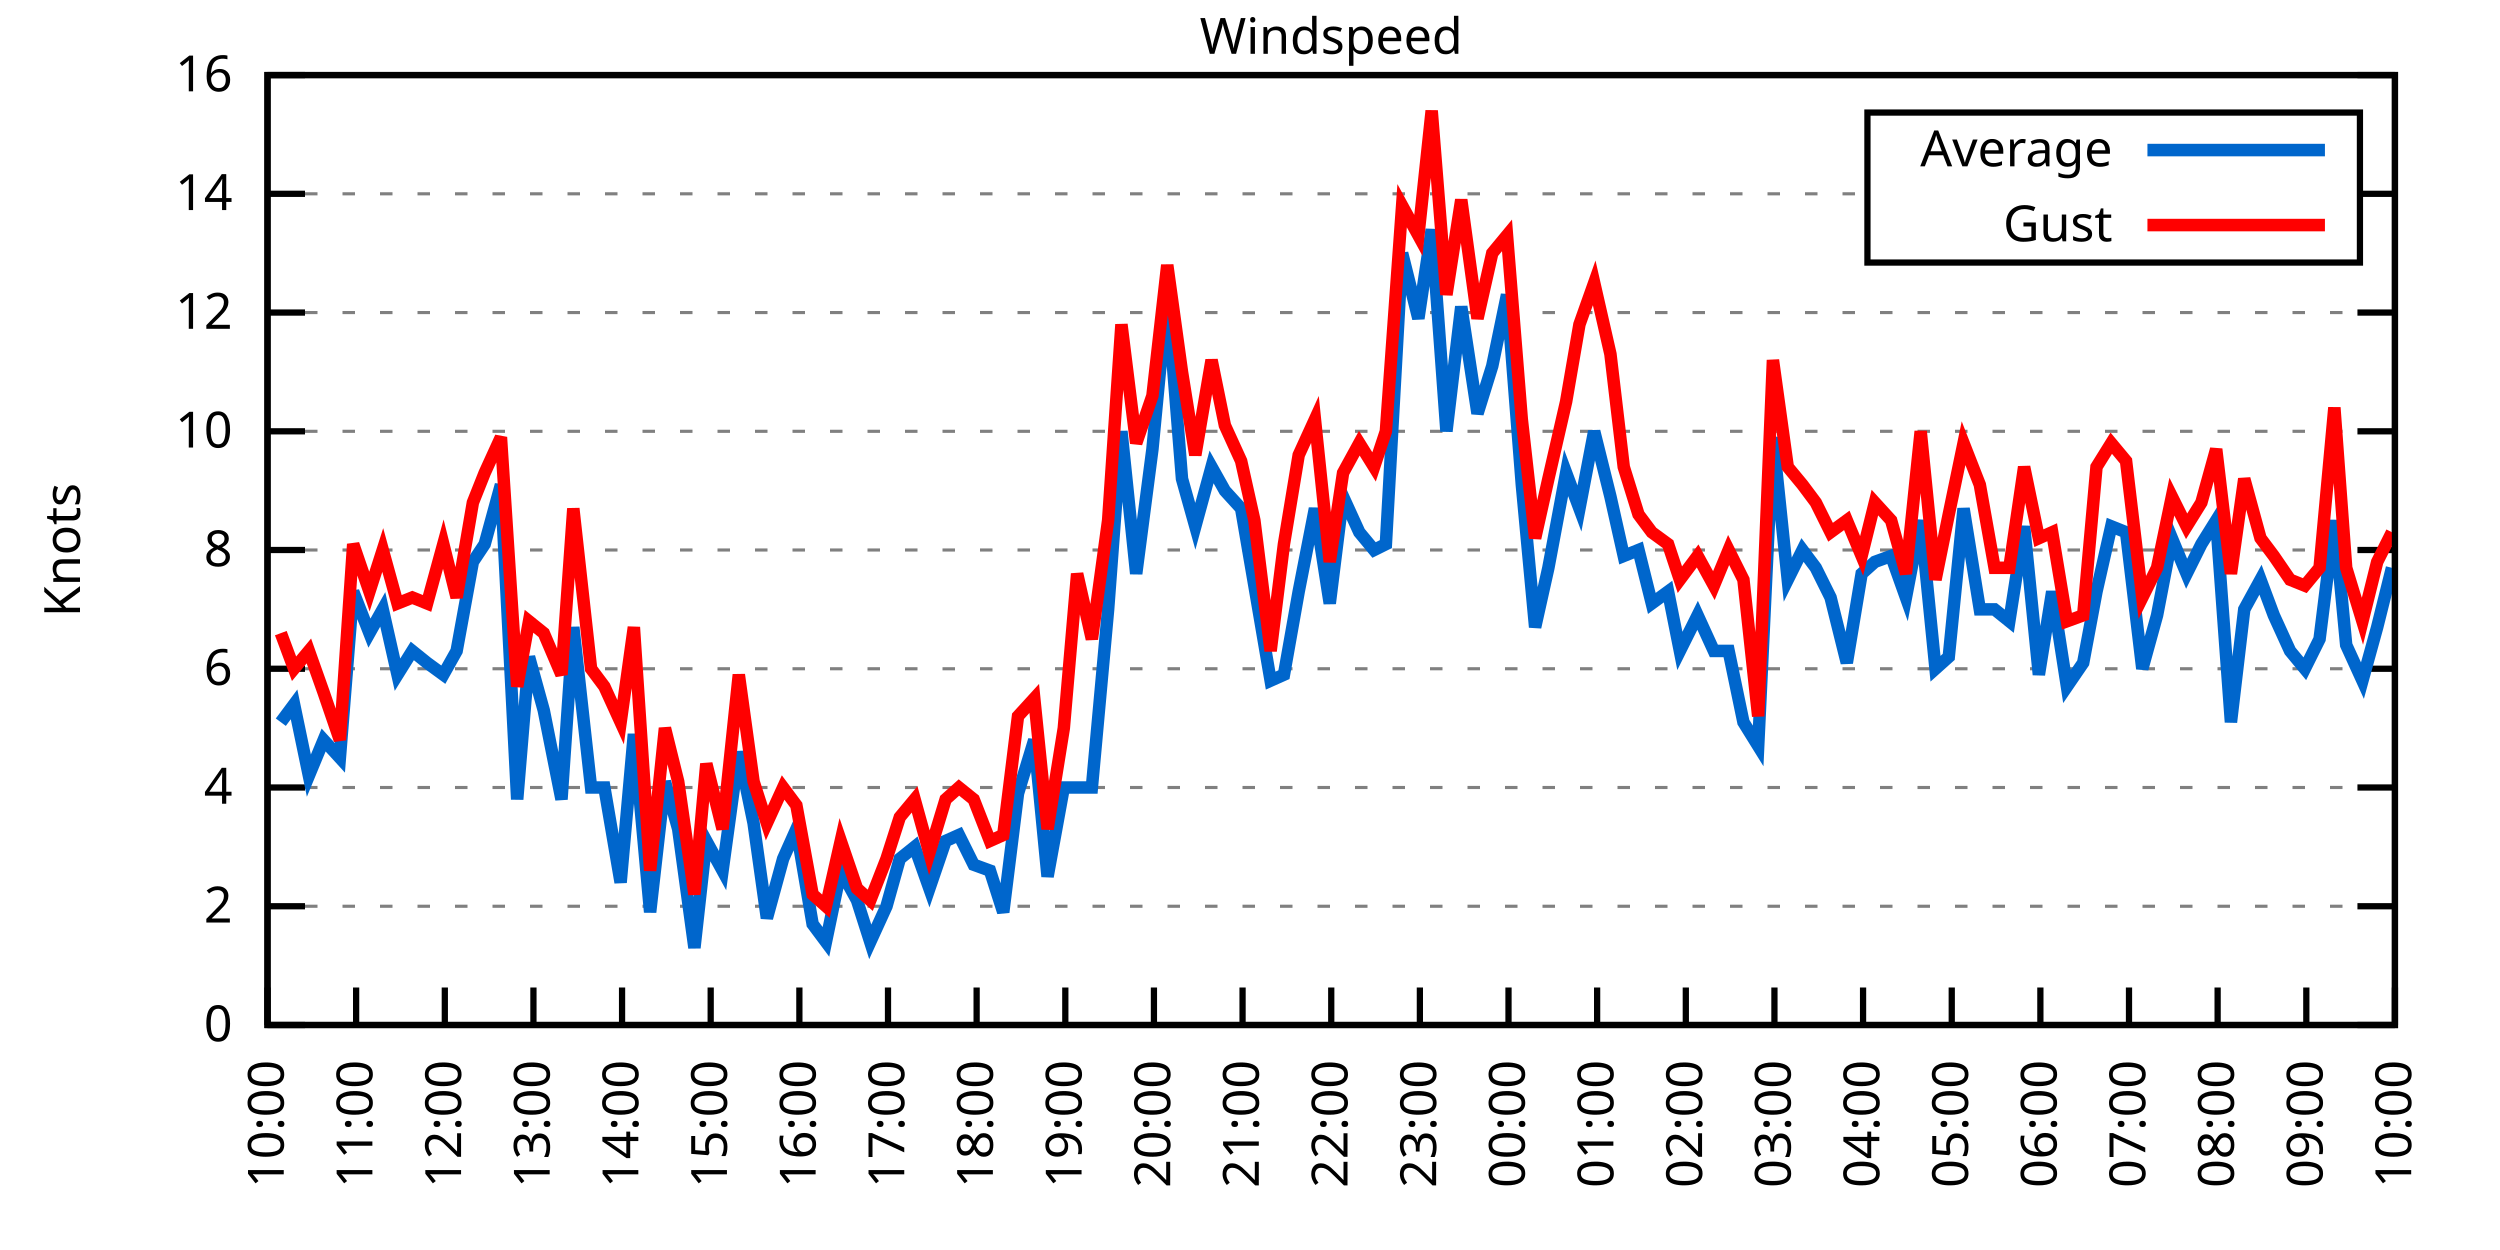
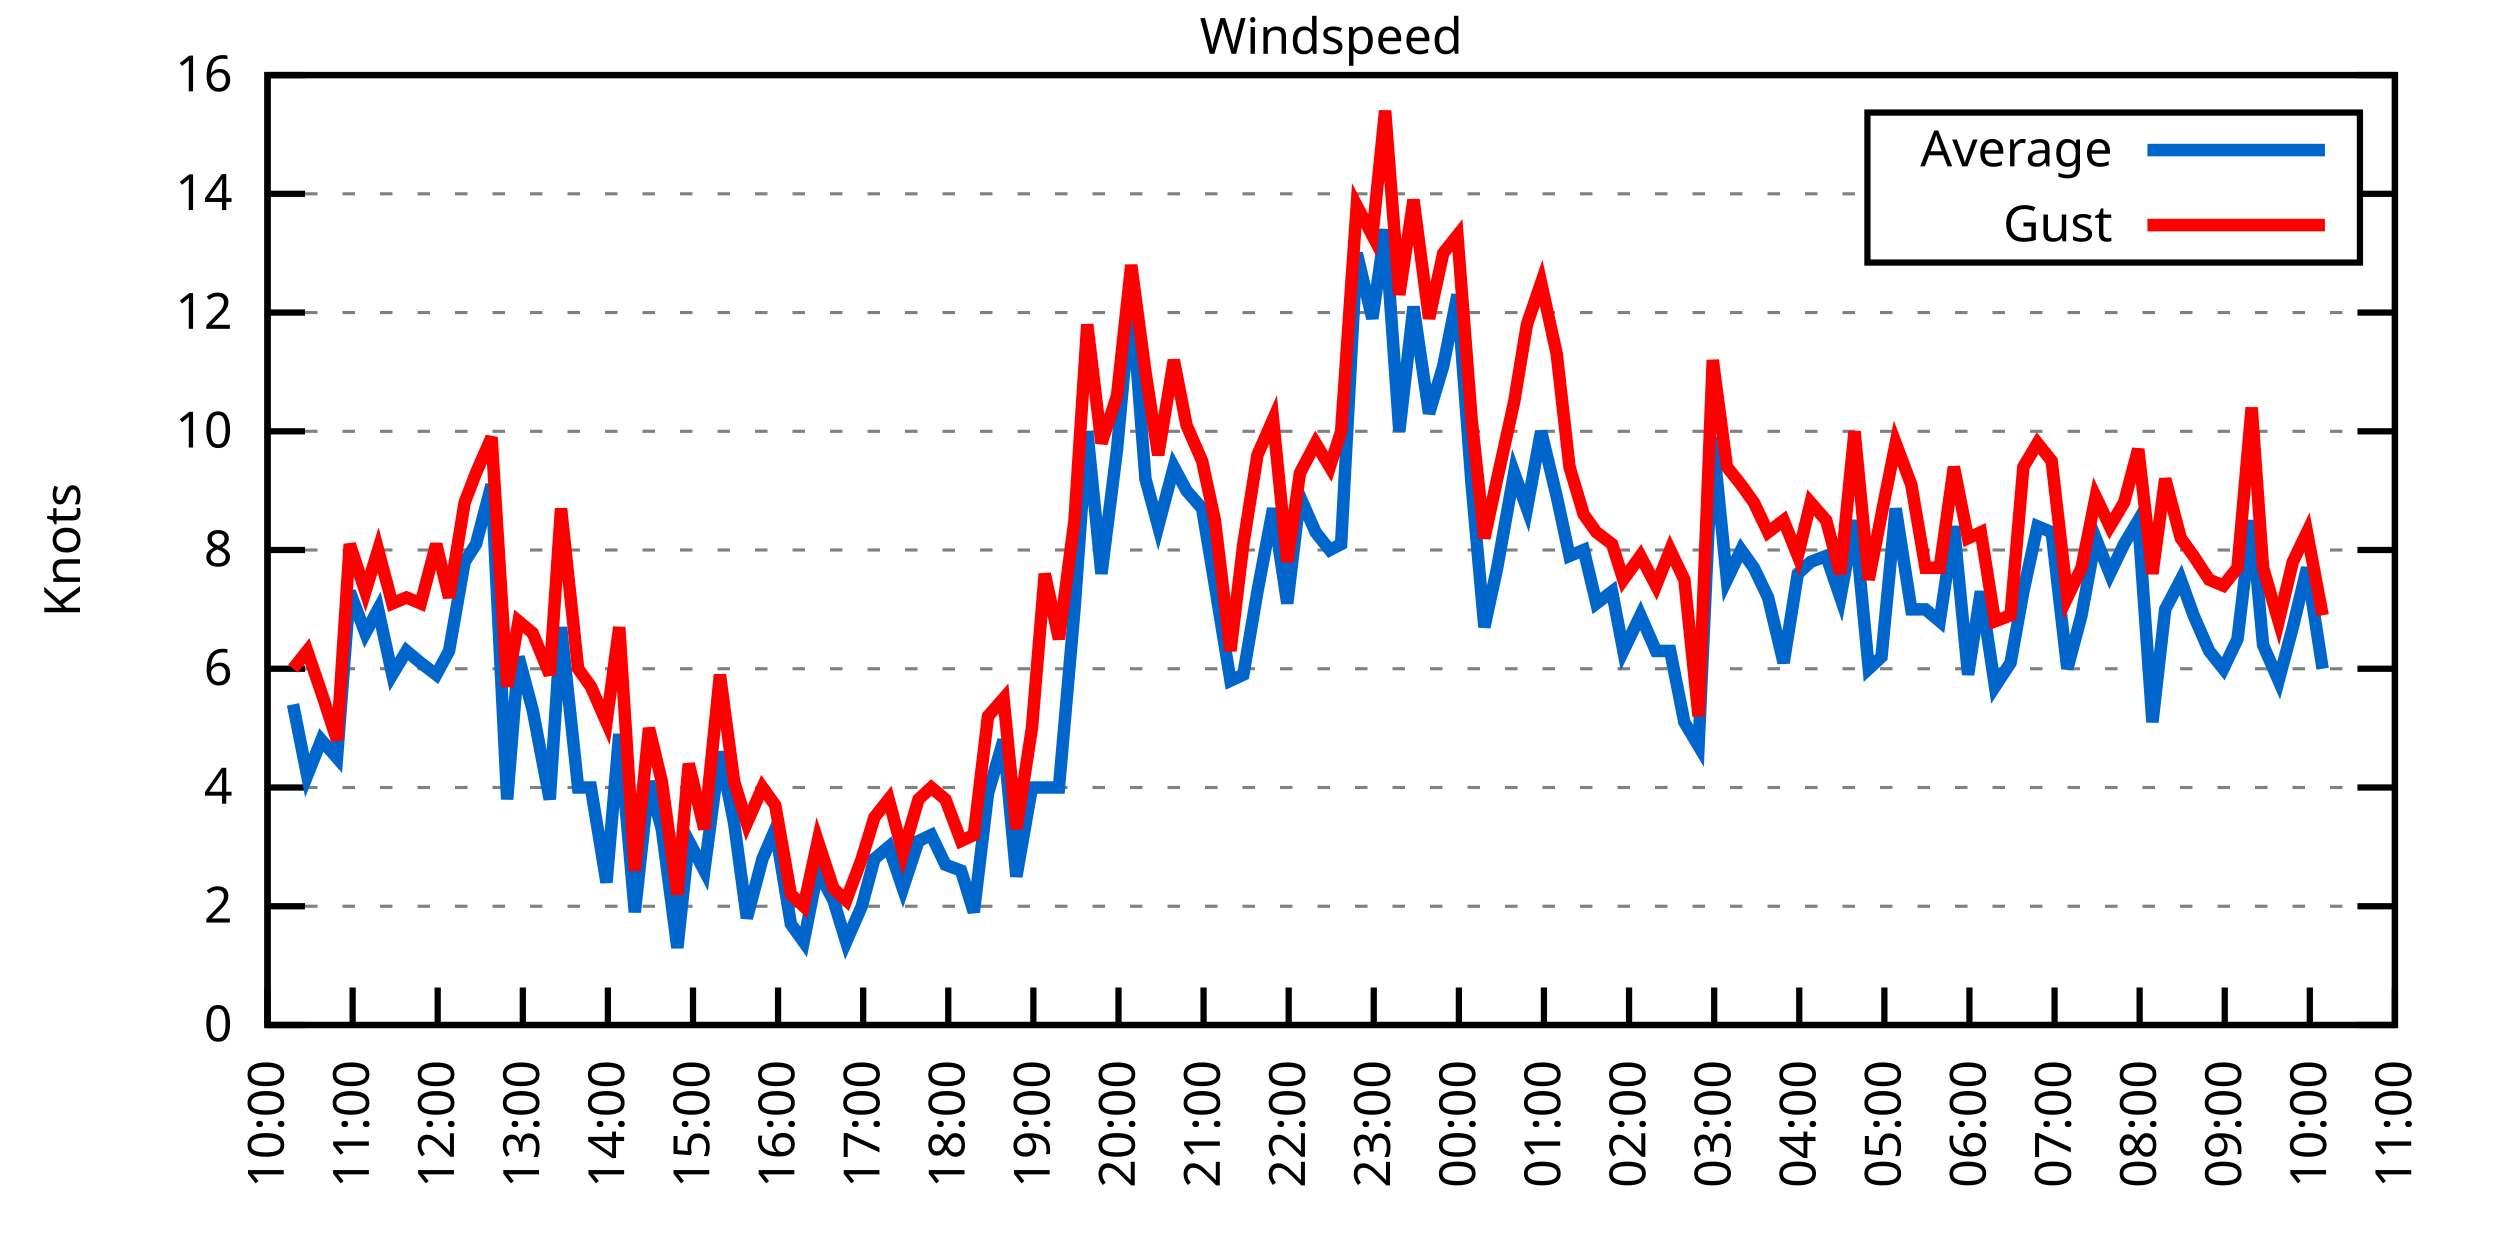
<svg xmlns="http://www.w3.org/2000/svg" xmlns:xlink="http://www.w3.org/1999/xlink" width="400" height="200" viewBox="0 0 400 200">
  <g id="gnuplot_canvas">
    <rect x="0" y="0" width="400" height="200" fill="none" />
    <defs>
      <circle id="gpDot" r="0.5" stroke-width="0.5" stroke="currentColor" />
      <path id="gpPt0" stroke-width="0.333" stroke="currentColor" d="M-1,0 h2 M0,-1 v2" />
      <path id="gpPt1" stroke-width="0.333" stroke="currentColor" d="M-1,-1 L1,1 M1,-1 L-1,1" />
      <path id="gpPt2" stroke-width="0.333" stroke="currentColor" d="M-1,0 L1,0 M0,-1 L0,1 M-1,-1 L1,1 M-1,1 L1,-1" />
      <rect id="gpPt3" stroke-width="0.333" stroke="currentColor" x="-1" y="-1" width="2" height="2" />
      <rect id="gpPt4" stroke-width="0.333" stroke="currentColor" fill="currentColor" x="-1" y="-1" width="2" height="2" />
      <circle id="gpPt5" stroke-width="0.333" stroke="currentColor" cx="0" cy="0" r="1" />
      <use xlink:href="#gpPt5" id="gpPt6" fill="currentColor" stroke="none" />
      <path id="gpPt7" stroke-width="0.333" stroke="currentColor" d="M0,-1.33 L-1.33,0.67 L1.33,0.67 z" />
      <use xlink:href="#gpPt7" id="gpPt8" fill="currentColor" stroke="none" />
      <use xlink:href="#gpPt7" id="gpPt9" stroke="currentColor" transform="rotate(180)" />
      <use xlink:href="#gpPt9" id="gpPt10" fill="currentColor" stroke="none" />
      <use xlink:href="#gpPt3" id="gpPt11" stroke="currentColor" transform="rotate(45)" />
      <use xlink:href="#gpPt11" id="gpPt12" fill="currentColor" stroke="none" />
      <path id="gpPt13" stroke-width="0.333" stroke="currentColor" d="M0,1.330 L1.265,0.411 L0.782,-1.067 L-0.782,-1.076 L-1.265,0.411 z" />
      <use xlink:href="#gpPt13" id="gpPt14" fill="currentColor" stroke="none" />
      <filter id="textbox" filterUnits="objectBoundingBox" x="0" y="0" height="1" width="1">
        <feFlood flood-color="white" flood-opacity="1" result="bgnd" />
        <feComposite in="SourceGraphic" in2="bgnd" operator="atop" />
      </filter>
      <filter id="greybox" filterUnits="objectBoundingBox" x="0" y="0" height="1" width="1">
        <feFlood flood-color="lightgrey" flood-opacity="1" result="grey" />
        <feComposite in="SourceGraphic" in2="grey" operator="atop" />
      </filter>
    </defs>
    <g fill="none" color="white" stroke="currentColor" stroke-width="1.00" stroke-linecap="butt" stroke-linejoin="miter">
</g>
    <g fill="none" color="black" stroke="currentColor" stroke-width="1.00" stroke-linecap="butt" stroke-linejoin="miter">
      <g stroke="none" shape-rendering="crispEdges">
        <polygon fill="rgb(255, 255, 255)" points="42.80,164.00 383.18,164.00 383.18,12.02 42.80,12.02 " />
      </g>
    </g>
    <g fill="none" color="black" stroke="currentColor" stroke-width="1.00" stroke-linecap="butt" stroke-linejoin="miter">
</g>
    <g fill="none" color="black" stroke="black" stroke-width="0.50" stroke-linecap="butt" stroke-linejoin="miter">
</g>
    <g fill="none" color="gray" stroke="currentColor" stroke-width="0.50" stroke-linecap="butt" stroke-linejoin="miter">
      <path stroke="gray" stroke-dasharray="2,4" class="gridline" d="M42.80,164.00 L383.19,164.00  " />
    </g>
    <g fill="none" color="gray" stroke="gray" stroke-width="1.00" stroke-linecap="butt" stroke-linejoin="miter">
</g>
    <g fill="none" color="black" stroke="currentColor" stroke-width="1.00" stroke-linecap="butt" stroke-linejoin="miter">
      <path stroke="black" d="M42.80,164.00 L48.80,164.00 M383.19,164.00 L377.19,164.00  " />
      <g transform="translate(37.20,166.60)" stroke="none" fill="black" font-family="Sans" font-size="8.00" text-anchor="end">
        <text>
          <tspan font-family="Sans"> 0</tspan>
        </text>
      </g>
    </g>
    <g fill="none" color="black" stroke="currentColor" stroke-width="1.00" stroke-linecap="butt" stroke-linejoin="miter">
</g>
    <g fill="none" color="black" stroke="black" stroke-width="0.50" stroke-linecap="butt" stroke-linejoin="miter">
</g>
    <g fill="none" color="gray" stroke="currentColor" stroke-width="0.50" stroke-linecap="butt" stroke-linejoin="miter">
      <path stroke="gray" stroke-dasharray="2,4" class="gridline" d="M42.80,145.00 L383.19,145.00  " />
    </g>
    <g fill="none" color="gray" stroke="gray" stroke-width="1.00" stroke-linecap="butt" stroke-linejoin="miter">
</g>
    <g fill="none" color="black" stroke="currentColor" stroke-width="1.00" stroke-linecap="butt" stroke-linejoin="miter">
      <path stroke="black" d="M42.80,145.00 L48.80,145.00 M383.19,145.00 L377.19,145.00  " />
      <g transform="translate(37.20,147.60)" stroke="none" fill="black" font-family="Sans" font-size="8.00" text-anchor="end">
        <text>
          <tspan font-family="Sans"> 2</tspan>
        </text>
      </g>
    </g>
    <g fill="none" color="black" stroke="currentColor" stroke-width="1.00" stroke-linecap="butt" stroke-linejoin="miter">
</g>
    <g fill="none" color="black" stroke="black" stroke-width="0.50" stroke-linecap="butt" stroke-linejoin="miter">
</g>
    <g fill="none" color="gray" stroke="currentColor" stroke-width="0.50" stroke-linecap="butt" stroke-linejoin="miter">
      <path stroke="gray" stroke-dasharray="2,4" class="gridline" d="M42.80,126.00 L383.19,126.00  " />
    </g>
    <g fill="none" color="gray" stroke="gray" stroke-width="1.00" stroke-linecap="butt" stroke-linejoin="miter">
</g>
    <g fill="none" color="black" stroke="currentColor" stroke-width="1.00" stroke-linecap="butt" stroke-linejoin="miter">
      <path stroke="black" d="M42.80,126.00 L48.80,126.00 M383.19,126.00 L377.19,126.00  " />
      <g transform="translate(37.20,128.60)" stroke="none" fill="black" font-family="Sans" font-size="8.00" text-anchor="end">
        <text>
          <tspan font-family="Sans"> 4</tspan>
        </text>
      </g>
    </g>
    <g fill="none" color="black" stroke="currentColor" stroke-width="1.00" stroke-linecap="butt" stroke-linejoin="miter">
</g>
    <g fill="none" color="black" stroke="black" stroke-width="0.50" stroke-linecap="butt" stroke-linejoin="miter">
</g>
    <g fill="none" color="gray" stroke="currentColor" stroke-width="0.50" stroke-linecap="butt" stroke-linejoin="miter">
      <path stroke="gray" stroke-dasharray="2,4" class="gridline" d="M42.80,107.00 L383.19,107.00  " />
    </g>
    <g fill="none" color="gray" stroke="gray" stroke-width="1.00" stroke-linecap="butt" stroke-linejoin="miter">
</g>
    <g fill="none" color="black" stroke="currentColor" stroke-width="1.00" stroke-linecap="butt" stroke-linejoin="miter">
      <path stroke="black" d="M42.80,107.00 L48.80,107.00 M383.19,107.00 L377.19,107.00  " />
      <g transform="translate(37.20,109.60)" stroke="none" fill="black" font-family="Sans" font-size="8.00" text-anchor="end">
        <text>
          <tspan font-family="Sans"> 6</tspan>
        </text>
      </g>
    </g>
    <g fill="none" color="black" stroke="currentColor" stroke-width="1.00" stroke-linecap="butt" stroke-linejoin="miter">
</g>
    <g fill="none" color="black" stroke="black" stroke-width="0.50" stroke-linecap="butt" stroke-linejoin="miter">
</g>
    <g fill="none" color="gray" stroke="currentColor" stroke-width="0.50" stroke-linecap="butt" stroke-linejoin="miter">
      <path stroke="gray" stroke-dasharray="2,4" class="gridline" d="M42.80,88.00 L383.19,88.00  " />
    </g>
    <g fill="none" color="gray" stroke="gray" stroke-width="1.00" stroke-linecap="butt" stroke-linejoin="miter">
</g>
    <g fill="none" color="black" stroke="currentColor" stroke-width="1.00" stroke-linecap="butt" stroke-linejoin="miter">
      <path stroke="black" d="M42.80,88.00 L48.80,88.00 M383.19,88.00 L377.19,88.00  " />
      <g transform="translate(37.20,90.60)" stroke="none" fill="black" font-family="Sans" font-size="8.00" text-anchor="end">
        <text>
          <tspan font-family="Sans"> 8</tspan>
        </text>
      </g>
    </g>
    <g fill="none" color="black" stroke="currentColor" stroke-width="1.00" stroke-linecap="butt" stroke-linejoin="miter">
</g>
    <g fill="none" color="black" stroke="black" stroke-width="0.50" stroke-linecap="butt" stroke-linejoin="miter">
</g>
    <g fill="none" color="gray" stroke="currentColor" stroke-width="0.50" stroke-linecap="butt" stroke-linejoin="miter">
      <path stroke="gray" stroke-dasharray="2,4" class="gridline" d="M42.80,69.01 L383.19,69.01  " />
    </g>
    <g fill="none" color="gray" stroke="gray" stroke-width="1.00" stroke-linecap="butt" stroke-linejoin="miter">
</g>
    <g fill="none" color="black" stroke="currentColor" stroke-width="1.00" stroke-linecap="butt" stroke-linejoin="miter">
      <path stroke="black" d="M42.80,69.01 L48.80,69.01 M383.19,69.01 L377.19,69.01  " />
      <g transform="translate(37.20,71.61)" stroke="none" fill="black" font-family="Sans" font-size="8.00" text-anchor="end">
        <text>
          <tspan font-family="Sans"> 10</tspan>
        </text>
      </g>
    </g>
    <g fill="none" color="black" stroke="currentColor" stroke-width="1.00" stroke-linecap="butt" stroke-linejoin="miter">
</g>
    <g fill="none" color="black" stroke="black" stroke-width="0.50" stroke-linecap="butt" stroke-linejoin="miter">
</g>
    <g fill="none" color="gray" stroke="currentColor" stroke-width="0.50" stroke-linecap="butt" stroke-linejoin="miter">
      <path stroke="gray" stroke-dasharray="2,4" class="gridline" d="M42.80,50.01 L383.19,50.01  " />
    </g>
    <g fill="none" color="gray" stroke="gray" stroke-width="1.00" stroke-linecap="butt" stroke-linejoin="miter">
</g>
    <g fill="none" color="black" stroke="currentColor" stroke-width="1.00" stroke-linecap="butt" stroke-linejoin="miter">
      <path stroke="black" d="M42.80,50.01 L48.80,50.01 M383.19,50.01 L377.19,50.01  " />
      <g transform="translate(37.20,52.61)" stroke="none" fill="black" font-family="Sans" font-size="8.00" text-anchor="end">
        <text>
          <tspan font-family="Sans"> 12</tspan>
        </text>
      </g>
    </g>
    <g fill="none" color="black" stroke="currentColor" stroke-width="1.00" stroke-linecap="butt" stroke-linejoin="miter">
</g>
    <g fill="none" color="black" stroke="black" stroke-width="0.50" stroke-linecap="butt" stroke-linejoin="miter">
</g>
    <g fill="none" color="gray" stroke="currentColor" stroke-width="0.50" stroke-linecap="butt" stroke-linejoin="miter">
      <path stroke="gray" stroke-dasharray="2,4" class="gridline" d="M42.80,31.01 L298.79,31.01 M377.59,31.01 L383.19,31.01  " />
    </g>
    <g fill="none" color="gray" stroke="gray" stroke-width="1.00" stroke-linecap="butt" stroke-linejoin="miter">
</g>
    <g fill="none" color="black" stroke="currentColor" stroke-width="1.00" stroke-linecap="butt" stroke-linejoin="miter">
      <path stroke="black" d="M42.80,31.01 L48.80,31.01 M383.19,31.01 L377.19,31.01  " />
      <g transform="translate(37.20,33.61)" stroke="none" fill="black" font-family="Sans" font-size="8.00" text-anchor="end">
        <text>
          <tspan font-family="Sans"> 14</tspan>
        </text>
      </g>
    </g>
    <g fill="none" color="black" stroke="currentColor" stroke-width="1.00" stroke-linecap="butt" stroke-linejoin="miter">
</g>
    <g fill="none" color="black" stroke="black" stroke-width="0.50" stroke-linecap="butt" stroke-linejoin="miter">
</g>
    <g fill="none" color="gray" stroke="currentColor" stroke-width="0.50" stroke-linecap="butt" stroke-linejoin="miter">
      <path stroke="gray" stroke-dasharray="2,4" class="gridline" d="M42.80,12.01 L383.19,12.01  " />
    </g>
    <g fill="none" color="gray" stroke="gray" stroke-width="1.00" stroke-linecap="butt" stroke-linejoin="miter">
</g>
    <g fill="none" color="black" stroke="currentColor" stroke-width="1.00" stroke-linecap="butt" stroke-linejoin="miter">
      <path stroke="black" d="M42.80,12.01 L48.80,12.01 M383.19,12.01 L377.19,12.01  " />
      <g transform="translate(37.20,14.61)" stroke="none" fill="black" font-family="Sans" font-size="8.00" text-anchor="end">
        <text>
          <tspan font-family="Sans"> 16</tspan>
        </text>
      </g>
    </g>
    <g fill="none" color="black" stroke="currentColor" stroke-width="1.00" stroke-linecap="butt" stroke-linejoin="miter">
      <path stroke="black" d="M42.80,164.00 L42.80,158.00  " />
      <g transform="translate(45.40,169.60) rotate(270.00)" stroke="none" fill="black" font-family="Sans" font-size="8.00" text-anchor="end">
        <text>
          <tspan font-family="Sans">10:00</tspan>
        </text>
      </g>
    </g>
    <g fill="none" color="black" stroke="currentColor" stroke-width="1.00" stroke-linecap="butt" stroke-linejoin="miter">
-       <path stroke="black" d="M56.98,164.00 L56.98,158.00  " />
-       <g transform="translate(59.58,169.60) rotate(270.00)" stroke="none" fill="black" font-family="Sans" font-size="8.00" text-anchor="end">
+       <path stroke="black" d="M56.42,164.00 L56.42,158.00  " />
+       <g transform="translate(59.02,169.60) rotate(270.00)" stroke="none" fill="black" font-family="Sans" font-size="8.00" text-anchor="end">
        <text>
          <tspan font-family="Sans">11:00</tspan>
        </text>
      </g>
    </g>
    <g fill="none" color="black" stroke="currentColor" stroke-width="1.00" stroke-linecap="butt" stroke-linejoin="miter">
-       <path stroke="black" d="M71.17,164.00 L71.17,158.00  " />
-       <g transform="translate(73.77,169.60) rotate(270.00)" stroke="none" fill="black" font-family="Sans" font-size="8.00" text-anchor="end">
+       <path stroke="black" d="M70.03,164.00 L70.03,158.00  " />
+       <g transform="translate(72.63,169.60) rotate(270.00)" stroke="none" fill="black" font-family="Sans" font-size="8.00" text-anchor="end">
        <text>
          <tspan font-family="Sans">12:00</tspan>
        </text>
      </g>
    </g>
    <g fill="none" color="black" stroke="currentColor" stroke-width="1.00" stroke-linecap="butt" stroke-linejoin="miter">
-       <path stroke="black" d="M85.35,164.00 L85.35,158.00  " />
-       <g transform="translate(87.95,169.60) rotate(270.00)" stroke="none" fill="black" font-family="Sans" font-size="8.00" text-anchor="end">
+       <path stroke="black" d="M83.65,164.00 L83.65,158.00  " />
+       <g transform="translate(86.25,169.60) rotate(270.00)" stroke="none" fill="black" font-family="Sans" font-size="8.00" text-anchor="end">
        <text>
          <tspan font-family="Sans">13:00</tspan>
        </text>
      </g>
    </g>
    <g fill="none" color="black" stroke="currentColor" stroke-width="1.00" stroke-linecap="butt" stroke-linejoin="miter">
-       <path stroke="black" d="M99.53,164.00 L99.53,158.00  " />
-       <g transform="translate(102.13,169.60) rotate(270.00)" stroke="none" fill="black" font-family="Sans" font-size="8.00" text-anchor="end">
+       <path stroke="black" d="M97.26,164.00 L97.26,158.00  " />
+       <g transform="translate(99.86,169.60) rotate(270.00)" stroke="none" fill="black" font-family="Sans" font-size="8.00" text-anchor="end">
        <text>
          <tspan font-family="Sans">14:00</tspan>
        </text>
      </g>
    </g>
    <g fill="none" color="black" stroke="currentColor" stroke-width="1.00" stroke-linecap="butt" stroke-linejoin="miter">
-       <path stroke="black" d="M113.71,164.00 L113.71,158.00  " />
-       <g transform="translate(116.31,169.60) rotate(270.00)" stroke="none" fill="black" font-family="Sans" font-size="8.00" text-anchor="end">
+       <path stroke="black" d="M110.88,164.00 L110.88,158.00  " />
+       <g transform="translate(113.48,169.60) rotate(270.00)" stroke="none" fill="black" font-family="Sans" font-size="8.00" text-anchor="end">
        <text>
          <tspan font-family="Sans">15:00</tspan>
        </text>
      </g>
    </g>
    <g fill="none" color="black" stroke="currentColor" stroke-width="1.00" stroke-linecap="butt" stroke-linejoin="miter">
-       <path stroke="black" d="M127.90,164.00 L127.90,158.00  " />
-       <g transform="translate(130.50,169.60) rotate(270.00)" stroke="none" fill="black" font-family="Sans" font-size="8.00" text-anchor="end">
+       <path stroke="black" d="M124.49,164.00 L124.49,158.00  " />
+       <g transform="translate(127.09,169.60) rotate(270.00)" stroke="none" fill="black" font-family="Sans" font-size="8.00" text-anchor="end">
        <text>
          <tspan font-family="Sans">16:00</tspan>
        </text>
      </g>
    </g>
    <g fill="none" color="black" stroke="currentColor" stroke-width="1.00" stroke-linecap="butt" stroke-linejoin="miter">
-       <path stroke="black" d="M142.08,164.00 L142.08,158.00  " />
-       <g transform="translate(144.68,169.60) rotate(270.00)" stroke="none" fill="black" font-family="Sans" font-size="8.00" text-anchor="end">
+       <path stroke="black" d="M138.11,164.00 L138.11,158.00  " />
+       <g transform="translate(140.71,169.60) rotate(270.00)" stroke="none" fill="black" font-family="Sans" font-size="8.00" text-anchor="end">
        <text>
          <tspan font-family="Sans">17:00</tspan>
        </text>
      </g>
    </g>
    <g fill="none" color="black" stroke="currentColor" stroke-width="1.00" stroke-linecap="butt" stroke-linejoin="miter">
-       <path stroke="black" d="M156.26,164.00 L156.26,158.00  " />
-       <g transform="translate(158.86,169.60) rotate(270.00)" stroke="none" fill="black" font-family="Sans" font-size="8.00" text-anchor="end">
+       <path stroke="black" d="M151.72,164.00 L151.72,158.00  " />
+       <g transform="translate(154.32,169.60) rotate(270.00)" stroke="none" fill="black" font-family="Sans" font-size="8.00" text-anchor="end">
        <text>
          <tspan font-family="Sans">18:00</tspan>
        </text>
      </g>
    </g>
    <g fill="none" color="black" stroke="currentColor" stroke-width="1.00" stroke-linecap="butt" stroke-linejoin="miter">
-       <path stroke="black" d="M170.45,164.00 L170.45,158.00  " />
-       <g transform="translate(173.05,169.60) rotate(270.00)" stroke="none" fill="black" font-family="Sans" font-size="8.00" text-anchor="end">
+       <path stroke="black" d="M165.34,164.00 L165.34,158.00  " />
+       <g transform="translate(167.94,169.60) rotate(270.00)" stroke="none" fill="black" font-family="Sans" font-size="8.00" text-anchor="end">
        <text>
          <tspan font-family="Sans">19:00</tspan>
        </text>
      </g>
    </g>
    <g fill="none" color="black" stroke="currentColor" stroke-width="1.00" stroke-linecap="butt" stroke-linejoin="miter">
-       <path stroke="black" d="M184.63,164.00 L184.63,158.00  " />
-       <g transform="translate(187.23,169.60) rotate(270.00)" stroke="none" fill="black" font-family="Sans" font-size="8.00" text-anchor="end">
+       <path stroke="black" d="M178.96,164.00 L178.96,158.00  " />
+       <g transform="translate(181.56,169.60) rotate(270.00)" stroke="none" fill="black" font-family="Sans" font-size="8.00" text-anchor="end">
        <text>
          <tspan font-family="Sans">20:00</tspan>
        </text>
      </g>
    </g>
    <g fill="none" color="black" stroke="currentColor" stroke-width="1.00" stroke-linecap="butt" stroke-linejoin="miter">
-       <path stroke="black" d="M198.81,164.00 L198.81,158.00  " />
-       <g transform="translate(201.41,169.60) rotate(270.00)" stroke="none" fill="black" font-family="Sans" font-size="8.00" text-anchor="end">
+       <path stroke="black" d="M192.57,164.00 L192.57,158.00  " />
+       <g transform="translate(195.17,169.60) rotate(270.00)" stroke="none" fill="black" font-family="Sans" font-size="8.00" text-anchor="end">
        <text>
          <tspan font-family="Sans">21:00</tspan>
        </text>
      </g>
    </g>
    <g fill="none" color="black" stroke="currentColor" stroke-width="1.00" stroke-linecap="butt" stroke-linejoin="miter">
-       <path stroke="black" d="M213.00,164.00 L213.00,158.00  " />
-       <g transform="translate(215.60,169.60) rotate(270.00)" stroke="none" fill="black" font-family="Sans" font-size="8.00" text-anchor="end">
+       <path stroke="black" d="M206.19,164.00 L206.19,158.00  " />
+       <g transform="translate(208.79,169.60) rotate(270.00)" stroke="none" fill="black" font-family="Sans" font-size="8.00" text-anchor="end">
        <text>
          <tspan font-family="Sans">22:00</tspan>
        </text>
      </g>
    </g>
    <g fill="none" color="black" stroke="currentColor" stroke-width="1.00" stroke-linecap="butt" stroke-linejoin="miter">
-       <path stroke="black" d="M227.18,164.00 L227.18,158.00  " />
-       <g transform="translate(229.78,169.60) rotate(270.00)" stroke="none" fill="black" font-family="Sans" font-size="8.00" text-anchor="end">
+       <path stroke="black" d="M219.80,164.00 L219.80,158.00  " />
+       <g transform="translate(222.40,169.60) rotate(270.00)" stroke="none" fill="black" font-family="Sans" font-size="8.00" text-anchor="end">
        <text>
          <tspan font-family="Sans">23:00</tspan>
        </text>
      </g>
    </g>
    <g fill="none" color="black" stroke="currentColor" stroke-width="1.00" stroke-linecap="butt" stroke-linejoin="miter">
-       <path stroke="black" d="M241.36,164.00 L241.36,158.00  " />
-       <g transform="translate(243.96,169.60) rotate(270.00)" stroke="none" fill="black" font-family="Sans" font-size="8.00" text-anchor="end">
+       <path stroke="black" d="M233.42,164.00 L233.42,158.00  " />
+       <g transform="translate(236.02,169.60) rotate(270.00)" stroke="none" fill="black" font-family="Sans" font-size="8.00" text-anchor="end">
        <text>
          <tspan font-family="Sans">00:00</tspan>
        </text>
      </g>
    </g>
    <g fill="none" color="black" stroke="currentColor" stroke-width="1.00" stroke-linecap="butt" stroke-linejoin="miter">
-       <path stroke="black" d="M255.54,164.00 L255.54,158.00  " />
-       <g transform="translate(258.14,169.60) rotate(270.00)" stroke="none" fill="black" font-family="Sans" font-size="8.00" text-anchor="end">
+       <path stroke="black" d="M247.03,164.00 L247.03,158.00  " />
+       <g transform="translate(249.63,169.60) rotate(270.00)" stroke="none" fill="black" font-family="Sans" font-size="8.00" text-anchor="end">
        <text>
          <tspan font-family="Sans">01:00</tspan>
        </text>
      </g>
    </g>
    <g fill="none" color="black" stroke="currentColor" stroke-width="1.00" stroke-linecap="butt" stroke-linejoin="miter">
-       <path stroke="black" d="M269.73,164.00 L269.73,158.00  " />
-       <g transform="translate(272.33,169.60) rotate(270.00)" stroke="none" fill="black" font-family="Sans" font-size="8.00" text-anchor="end">
+       <path stroke="black" d="M260.65,164.00 L260.65,158.00  " />
+       <g transform="translate(263.25,169.60) rotate(270.00)" stroke="none" fill="black" font-family="Sans" font-size="8.00" text-anchor="end">
        <text>
          <tspan font-family="Sans">02:00</tspan>
        </text>
      </g>
    </g>
    <g fill="none" color="black" stroke="currentColor" stroke-width="1.00" stroke-linecap="butt" stroke-linejoin="miter">
-       <path stroke="black" d="M283.91,164.00 L283.91,158.00  " />
-       <g transform="translate(286.51,169.60) rotate(270.00)" stroke="none" fill="black" font-family="Sans" font-size="8.00" text-anchor="end">
+       <path stroke="black" d="M274.27,164.00 L274.27,158.00  " />
+       <g transform="translate(276.87,169.60) rotate(270.00)" stroke="none" fill="black" font-family="Sans" font-size="8.00" text-anchor="end">
        <text>
          <tspan font-family="Sans">03:00</tspan>
        </text>
      </g>
    </g>
    <g fill="none" color="black" stroke="currentColor" stroke-width="1.00" stroke-linecap="butt" stroke-linejoin="miter">
-       <path stroke="black" d="M298.09,164.00 L298.09,158.00  " />
-       <g transform="translate(300.69,169.60) rotate(270.00)" stroke="none" fill="black" font-family="Sans" font-size="8.00" text-anchor="end">
+       <path stroke="black" d="M287.88,164.00 L287.88,158.00  " />
+       <g transform="translate(290.48,169.60) rotate(270.00)" stroke="none" fill="black" font-family="Sans" font-size="8.00" text-anchor="end">
        <text>
          <tspan font-family="Sans">04:00</tspan>
        </text>
      </g>
    </g>
    <g fill="none" color="black" stroke="currentColor" stroke-width="1.00" stroke-linecap="butt" stroke-linejoin="miter">
-       <path stroke="black" d="M312.28,164.00 L312.28,158.00  " />
-       <g transform="translate(314.88,169.60) rotate(270.00)" stroke="none" fill="black" font-family="Sans" font-size="8.00" text-anchor="end">
+       <path stroke="black" d="M301.50,164.00 L301.50,158.00  " />
+       <g transform="translate(304.10,169.60) rotate(270.00)" stroke="none" fill="black" font-family="Sans" font-size="8.00" text-anchor="end">
        <text>
          <tspan font-family="Sans">05:00</tspan>
        </text>
      </g>
    </g>
    <g fill="none" color="black" stroke="currentColor" stroke-width="1.00" stroke-linecap="butt" stroke-linejoin="miter">
-       <path stroke="black" d="M326.46,164.00 L326.46,158.00  " />
-       <g transform="translate(329.06,169.60) rotate(270.00)" stroke="none" fill="black" font-family="Sans" font-size="8.00" text-anchor="end">
+       <path stroke="black" d="M315.11,164.00 L315.11,158.00  " />
+       <g transform="translate(317.71,169.60) rotate(270.00)" stroke="none" fill="black" font-family="Sans" font-size="8.00" text-anchor="end">
        <text>
          <tspan font-family="Sans">06:00</tspan>
        </text>
      </g>
    </g>
    <g fill="none" color="black" stroke="currentColor" stroke-width="1.00" stroke-linecap="butt" stroke-linejoin="miter">
-       <path stroke="black" d="M340.64,164.00 L340.64,158.00  " />
-       <g transform="translate(343.24,169.60) rotate(270.00)" stroke="none" fill="black" font-family="Sans" font-size="8.00" text-anchor="end">
+       <path stroke="black" d="M328.73,164.00 L328.73,158.00  " />
+       <g transform="translate(331.33,169.60) rotate(270.00)" stroke="none" fill="black" font-family="Sans" font-size="8.00" text-anchor="end">
        <text>
          <tspan font-family="Sans">07:00</tspan>
        </text>
      </g>
    </g>
    <g fill="none" color="black" stroke="currentColor" stroke-width="1.00" stroke-linecap="butt" stroke-linejoin="miter">
-       <path stroke="black" d="M354.82,164.00 L354.82,158.00  " />
-       <g transform="translate(357.42,169.60) rotate(270.00)" stroke="none" fill="black" font-family="Sans" font-size="8.00" text-anchor="end">
+       <path stroke="black" d="M342.34,164.00 L342.34,158.00  " />
+       <g transform="translate(344.94,169.60) rotate(270.00)" stroke="none" fill="black" font-family="Sans" font-size="8.00" text-anchor="end">
        <text>
          <tspan font-family="Sans">08:00</tspan>
        </text>
      </g>
    </g>
    <g fill="none" color="black" stroke="currentColor" stroke-width="1.00" stroke-linecap="butt" stroke-linejoin="miter">
-       <path stroke="black" d="M369.01,164.00 L369.01,158.00  " />
-       <g transform="translate(371.61,169.60) rotate(270.00)" stroke="none" fill="black" font-family="Sans" font-size="8.00" text-anchor="end">
+       <path stroke="black" d="M355.96,164.00 L355.96,158.00  " />
+       <g transform="translate(358.56,169.60) rotate(270.00)" stroke="none" fill="black" font-family="Sans" font-size="8.00" text-anchor="end">
        <text>
          <tspan font-family="Sans">09:00</tspan>
+         </text>
+       </g>
+     </g>
+     <g fill="none" color="black" stroke="currentColor" stroke-width="1.00" stroke-linecap="butt" stroke-linejoin="miter">
+       <path stroke="black" d="M369.57,164.00 L369.57,158.00  " />
+       <g transform="translate(372.17,169.60) rotate(270.00)" stroke="none" fill="black" font-family="Sans" font-size="8.00" text-anchor="end">
+         <text>
+           <tspan font-family="Sans">10:00</tspan>
        </text>
      </g>
    </g>
    <g fill="none" color="black" stroke="currentColor" stroke-width="1.00" stroke-linecap="butt" stroke-linejoin="miter">
      <path stroke="black" d="M383.19,164.00 L383.19,158.00  " />
      <g transform="translate(385.79,169.60) rotate(270.00)" stroke="none" fill="black" font-family="Sans" font-size="8.00" text-anchor="end">
        <text>
-           <tspan font-family="Sans">10:00</tspan>
+           <tspan font-family="Sans">11:00</tspan>
        </text>
      </g>
    </g>
    <g fill="none" color="black" stroke="currentColor" stroke-width="1.00" stroke-linecap="butt" stroke-linejoin="miter">
</g>
    <g fill="none" color="black" stroke="currentColor" stroke-width="1.00" stroke-linecap="butt" stroke-linejoin="miter">
      <path stroke="black" d="M42.80,12.01 L42.80,164.00 L383.19,164.00 L383.19,12.01 L42.80,12.01 Z  " />
    </g>
    <g fill="none" color="black" stroke="currentColor" stroke-width="1.00" stroke-linecap="butt" stroke-linejoin="miter">
</g>
    <g fill="none" color="black" stroke="currentColor" stroke-width="1.00" stroke-linecap="butt" stroke-linejoin="miter">
      <path stroke="black" d="M298.79,42.01 L298.79,18.01 L377.59,18.01 L377.59,42.01 L298.79,42.01 Z  " />
    </g>
    <g id="Windspeed_plot_1">
      <g fill="none" color="white" stroke="black" stroke-width="2.00" stroke-linecap="butt" stroke-linejoin="miter">
</g>
      <g fill="none" color="black" stroke="currentColor" stroke-width="2.00" stroke-linecap="butt" stroke-linejoin="miter">
        <g transform="translate(337.99,26.61)" stroke="none" fill="black" font-family="Sans" font-size="8.00" text-anchor="end">
          <text>
            <tspan font-family="Sans">Average</tspan>
          </text>
        </g>
      </g>
      <g fill="none" color="black" stroke="currentColor" stroke-width="2.00" stroke-linecap="butt" stroke-linejoin="miter">
-         <path stroke="rgb(  0, 102, 204)" d="M343.59,24.01 L371.99,24.01 M44.93,115.55 L47.05,112.70 L49.42,124.10 L51.78,118.40 L54.38,121.25 L56.51,94.65   L59.11,101.30 L61.24,97.50 L63.60,107.95 L65.97,104.15 L68.33,106.05 L70.93,107.95 L73.06,104.15 L75.66,89.90   L77.55,87.06 L80.15,77.56 L82.75,127.90 L84.64,105.10 L87.00,113.65 L89.84,127.90 L91.73,100.35 L94.57,126.00   L96.70,126.00 L99.30,141.20 L101.42,117.45 L104.02,145.95 L106.39,125.05 L108.51,132.65 L111.11,151.65 L113.01,134.55   L115.61,139.30 L118.21,120.30 L120.57,131.70 L122.70,146.90 L125.30,137.40 L127.42,132.65 L130.02,147.85 L132.15,150.70   L134.52,139.30 L137.12,144.05 L139.24,150.70 L141.84,145.00 L143.97,137.40 L146.34,135.50 L148.70,142.15 L151.30,134.55   L153.43,133.60 L155.79,138.35 L158.39,139.30 L160.52,145.95 L162.88,126.95 L165.48,118.40 L167.61,140.25 L170.21,126.00   L172.34,126.00 L174.70,126.00 L177.30,97.50 L179.43,69.01 L181.79,91.80 L184.39,71.86 L186.76,47.16 L189.12,76.61   L191.25,84.21 L193.85,74.71 L195.98,78.51 L198.58,81.36 L200.70,93.70 L203.30,108.90 L205.43,107.95 L207.79,94.65   L210.39,81.36 L212.76,96.55 L214.89,79.46 L217.49,85.16 L219.85,88.00 L221.74,87.06 L224.34,40.51 L226.94,50.96   L229.07,36.71 L231.43,69.01 L233.80,49.06 L236.40,66.16 L238.76,58.56 L241.12,47.16 L243.49,77.56 L245.62,100.35   L247.74,90.85 L250.58,75.66 L252.71,81.36 L255.07,69.01 L257.67,79.46 L259.80,88.95 L262.16,88.00 L264.29,96.55   L266.89,94.65 L268.78,104.15 L271.62,98.45 L274.22,104.15 L276.58,104.15 L278.95,115.55 L281.31,119.35 L283.67,69.96   L286.04,92.75 L288.40,88.00 L290.53,90.85 L292.89,95.60 L295.49,106.05 L297.86,91.80 L299.98,89.90 L302.58,88.95   L304.95,95.60 L307.31,83.26 L309.68,107.00 L311.80,105.10 L314.17,81.36 L316.77,97.50 L319.13,97.50 L321.49,99.40   L323.86,84.21 L326.22,107.95 L328.35,94.65 L330.71,109.85 L333.31,106.05 L335.44,94.65 L337.80,84.21 L340.17,85.16   L342.77,107.00 L345.13,98.45 L347.50,86.11 L349.86,91.80 L352.22,87.06 L354.59,83.26 L356.95,115.55 L359.08,97.50   L361.68,92.75 L363.81,98.45 L366.41,104.15 L368.77,107.00 L371.13,102.25 L373.50,83.26 L375.39,103.20 L377.99,108.90   L380.35,100.35 L382.72,90.85  " />
+         <path stroke="rgb(  0, 102, 204)" d="M343.59,24.01 L371.99,24.01 M46.88,112.70 L49.15,124.10 L51.42,118.40 L53.92,121.25 L55.96,94.65 L58.46,101.30   L60.50,97.50 L62.77,107.95 L65.04,104.15 L67.31,106.05 L69.80,107.95 L71.85,104.15 L74.34,89.90 L76.16,87.06   L78.65,77.56 L81.15,127.90 L82.97,105.10 L85.24,113.65 L87.96,127.90 L89.77,100.35 L92.50,126.00 L94.54,126.00   L97.04,141.20 L99.08,117.45 L101.57,145.95 L103.84,125.05 L105.89,132.65 L108.38,151.65 L110.20,134.55 L112.69,139.30   L115.19,120.30 L117.46,131.70 L119.50,146.90 L122.00,137.40 L124.04,132.65 L126.54,147.85 L128.58,150.70 L130.85,139.30   L133.34,144.05 L135.39,150.70 L137.88,145.00 L139.92,137.40 L142.19,135.50 L144.46,142.15 L146.96,134.55 L149.00,133.60   L151.27,138.35 L153.77,139.30 L155.81,145.95 L158.08,126.95 L160.57,118.40 L162.62,140.25 L165.11,126.00 L167.16,126.00   L169.43,126.00 L171.92,97.50 L173.96,69.01 L176.23,91.80 L178.73,71.86 L181.00,47.16 L183.27,76.61 L185.31,84.21   L187.81,74.71 L189.85,78.51 L192.34,81.36 L194.39,93.70 L196.88,108.90 L198.93,107.95 L201.19,94.65 L203.69,81.36   L205.96,96.55 L208.00,79.46 L210.50,85.16 L212.77,88.00 L214.58,87.06 L217.08,40.51 L219.58,50.96 L221.62,36.71   L223.89,69.01 L226.16,49.06 L228.65,66.16 L230.92,58.56 L233.19,47.16 L235.46,77.56 L237.50,100.35 L239.55,90.85   L242.27,75.66 L244.31,81.36 L246.58,69.01 L249.08,79.46 L251.12,88.95 L253.39,88.00 L255.43,96.55 L257.93,94.65   L259.74,104.15 L262.47,98.45 L264.96,104.15 L267.23,104.15 L269.50,115.55 L271.77,119.35 L274.04,69.96 L276.31,92.75   L278.58,88.00 L280.62,90.85 L282.89,95.60 L285.38,106.05 L287.65,91.80 L289.70,89.90 L292.19,88.95 L294.46,95.60   L296.73,83.26 L299.00,107.00 L301.04,105.10 L303.31,81.36 L305.81,97.50 L308.08,97.50 L310.35,99.40 L312.62,84.21   L314.89,107.95 L316.93,94.65 L319.20,109.85 L321.69,106.05 L323.74,94.65 L326.00,84.21 L328.27,85.16 L330.77,107.00   L333.04,98.45 L335.31,86.11 L337.58,91.80 L339.85,87.06 L342.12,83.26 L344.39,115.55 L346.43,97.50 L348.92,92.75   L350.97,98.45 L353.46,104.15 L355.73,107.00 L358.00,102.25 L360.27,83.26 L362.09,103.20 L364.58,108.90 L366.85,100.35   L369.12,90.85 L371.62,107.00  " />
      </g>
    </g>
    <g id="Windspeed_plot_2">
      <g fill="none" color="black" stroke="currentColor" stroke-width="2.00" stroke-linecap="butt" stroke-linejoin="miter">
        <g transform="translate(337.99,38.61)" stroke="none" fill="black" font-family="Sans" font-size="8.00" text-anchor="end">
          <text>
            <tspan font-family="Sans">Gust</tspan>
          </text>
        </g>
      </g>
      <g fill="none" color="black" stroke="currentColor" stroke-width="2.00" stroke-linecap="butt" stroke-linejoin="miter">
-         <path stroke="rgb(255,   0,   0)" d="M343.59,36.01 L371.99,36.01 M44.93,101.30 L47.05,107.00 L49.42,104.15 L51.78,110.80 L54.38,118.40 L56.51,87.06   L59.11,94.65 L61.24,88.00 L63.60,96.55 L65.97,95.60 L68.33,96.55 L70.93,87.06 L73.06,95.60 L75.66,80.41   L77.55,75.66 L80.15,69.96 L82.75,109.85 L84.64,99.40 L87.00,101.30 L89.84,107.95 L91.73,81.36 L94.57,107.00   L96.70,109.85 L99.30,115.55 L101.42,100.35 L104.02,139.30 L106.39,116.50 L108.51,125.05 L111.11,143.10 L113.01,122.20   L115.61,132.65 L118.21,107.95 L120.57,125.05 L122.70,131.70 L125.30,126.00 L127.42,128.85 L130.02,143.10 L132.15,145.00   L134.52,134.55 L137.12,142.15 L139.24,144.05 L141.84,137.40 L143.97,130.75 L146.34,127.90 L148.70,136.45 L151.30,127.90   L153.43,126.00 L155.79,127.90 L158.39,134.55 L160.52,133.60 L162.88,114.60 L165.48,111.75 L167.61,132.65 L170.21,116.50   L172.34,91.80 L174.70,102.25 L177.30,83.26 L179.43,51.91 L181.79,70.91 L184.39,63.31 L186.76,42.41 L189.12,59.51   L191.25,72.81 L193.85,57.61 L195.98,68.06 L198.58,73.76 L200.70,83.26 L203.30,104.15 L205.43,87.06 L207.79,72.81   L210.39,67.11 L212.76,89.90 L214.89,75.66 L217.49,70.91 L219.85,74.71 L221.74,69.01 L224.34,32.91 L226.94,37.66   L229.07,17.71 L231.43,47.16 L233.80,31.96 L236.40,50.96 L238.76,40.51 L241.12,37.66 L243.49,67.11 L245.62,86.11   L247.74,76.61 L250.58,64.26 L252.71,51.91 L255.07,45.26 L257.67,56.66 L259.80,74.71 L262.16,82.31 L264.29,85.16   L266.89,87.06 L268.78,92.75 L271.62,88.95 L274.22,93.70 L276.58,88.00 L278.95,92.75 L281.31,114.60 L283.67,57.61   L286.04,74.71 L288.40,77.56 L290.53,80.41 L292.89,85.16 L295.49,83.26 L297.86,88.95 L299.98,80.41 L302.58,83.26   L304.95,91.80 L307.31,69.01 L309.68,92.75 L311.80,82.31 L314.17,70.91 L316.77,77.56 L319.13,90.85 L321.49,90.85   L323.86,74.71 L326.22,86.11 L328.35,85.16 L330.71,99.40 L333.31,98.45 L335.44,74.71 L337.80,70.91 L340.17,73.76   L342.77,95.60 L345.13,90.85 L347.50,79.46 L349.86,84.21 L352.22,80.41 L354.59,71.86 L356.95,91.80 L359.08,76.61   L361.68,86.11 L363.81,88.95 L366.41,92.75 L368.77,93.70 L371.13,90.85 L373.50,65.21 L375.39,90.85 L377.99,99.40   L380.35,89.90 L382.72,85.16  " />
+         <path stroke="rgb(255,   0,   0)" d="M343.59,36.01 L371.99,36.01 M46.88,107.00 L49.15,104.15 L51.42,110.80 L53.92,118.40 L55.96,87.06 L58.46,94.65   L60.50,88.00 L62.77,96.55 L65.04,95.60 L67.31,96.55 L69.80,87.06 L71.85,95.60 L74.34,80.41 L76.16,75.66   L78.65,69.96 L81.15,109.85 L82.97,99.40 L85.24,101.30 L87.96,107.95 L89.77,81.36 L92.50,107.00 L94.54,109.85   L97.04,115.55 L99.08,100.35 L101.57,139.30 L103.84,116.50 L105.89,125.05 L108.38,143.10 L110.20,122.20 L112.69,132.65   L115.19,107.95 L117.46,125.05 L119.50,131.70 L122.00,126.00 L124.04,128.85 L126.54,143.10 L128.58,145.00 L130.85,134.55   L133.34,142.15 L135.39,144.05 L137.88,137.40 L139.92,130.75 L142.19,127.90 L144.46,136.45 L146.96,127.90 L149.00,126.00   L151.27,127.90 L153.77,134.55 L155.81,133.60 L158.08,114.60 L160.57,111.75 L162.62,132.65 L165.11,116.50 L167.16,91.80   L169.43,102.25 L171.92,83.26 L173.96,51.91 L176.23,70.91 L178.73,63.31 L181.00,42.41 L183.27,59.51 L185.31,72.81   L187.81,57.61 L189.85,68.06 L192.34,73.76 L194.39,83.26 L196.88,104.15 L198.93,87.06 L201.19,72.81 L203.69,67.11   L205.96,89.90 L208.00,75.66 L210.50,70.91 L212.77,74.71 L214.58,69.01 L217.08,32.91 L219.58,37.66 L221.62,17.71   L223.89,47.16 L226.16,31.96 L228.65,50.96 L230.92,40.51 L233.19,37.66 L235.46,67.11 L237.50,86.11 L239.55,76.61   L242.27,64.26 L244.31,51.91 L246.58,45.26 L249.08,56.66 L251.12,74.71 L253.39,82.31 L255.43,85.16 L257.93,87.06   L259.74,92.75 L262.47,88.95 L264.96,93.70 L267.23,88.00 L269.50,92.75 L271.77,114.60 L274.04,57.61 L276.31,74.71   L278.58,77.56 L280.62,80.41 L282.89,85.16 L285.38,83.26 L287.65,88.95 L289.70,80.41 L292.19,83.26 L294.46,91.80   L296.73,69.01 L299.00,92.75 L301.04,82.31 L303.31,70.91 L305.81,77.56 L308.08,90.85 L310.35,90.85 L312.62,74.71   L314.89,86.11 L316.93,85.16 L319.20,99.40 L321.69,98.45 L323.74,74.71 L326.00,70.91 L328.27,73.76 L330.77,95.60   L333.04,90.85 L335.31,79.46 L337.58,84.21 L339.85,80.41 L342.12,71.86 L344.39,91.80 L346.43,76.61 L348.92,86.11   L350.97,88.95 L353.46,92.75 L355.73,93.70 L358.00,90.85 L360.27,65.21 L362.09,90.85 L364.58,99.40 L366.85,89.90   L369.12,85.16 L371.62,98.45  " />
      </g>
    </g>
    <g fill="none" color="black" stroke="currentColor" stroke-width="2.00" stroke-linecap="butt" stroke-linejoin="miter">
</g>
    <g fill="none" color="black" stroke="black" stroke-width="1.00" stroke-linecap="butt" stroke-linejoin="miter">
</g>
    <g fill="none" color="black" stroke="currentColor" stroke-width="1.00" stroke-linecap="butt" stroke-linejoin="miter">
      <path stroke="black" d="M42.80,12.01 L42.80,164.00 L383.19,164.00 L383.19,12.01 L42.80,12.01 Z  " />
      <g transform="translate(12.80,88.01) rotate(270.00)" stroke="none" fill="black" font-family="Sans" font-size="8.00" text-anchor="middle">
        <text>
          <tspan font-family="Sans">Knots</tspan>
        </text>
      </g>
    </g>
    <g fill="none" color="black" stroke="currentColor" stroke-width="1.00" stroke-linecap="butt" stroke-linejoin="miter">
</g>
    <g fill="none" color="black" stroke="currentColor" stroke-width="1.00" stroke-linecap="butt" stroke-linejoin="miter">
      <g transform="translate(212.99,8.61)" stroke="none" fill="black" font-family="Sans" font-size="8.00" text-anchor="middle">
        <text>
          <tspan font-family="Sans">Windspeed</tspan>
        </text>
      </g>
    </g>
    <g fill="none" color="black" stroke="currentColor" stroke-width="1.00" stroke-linecap="butt" stroke-linejoin="miter">
</g>
  </g>
</svg>
